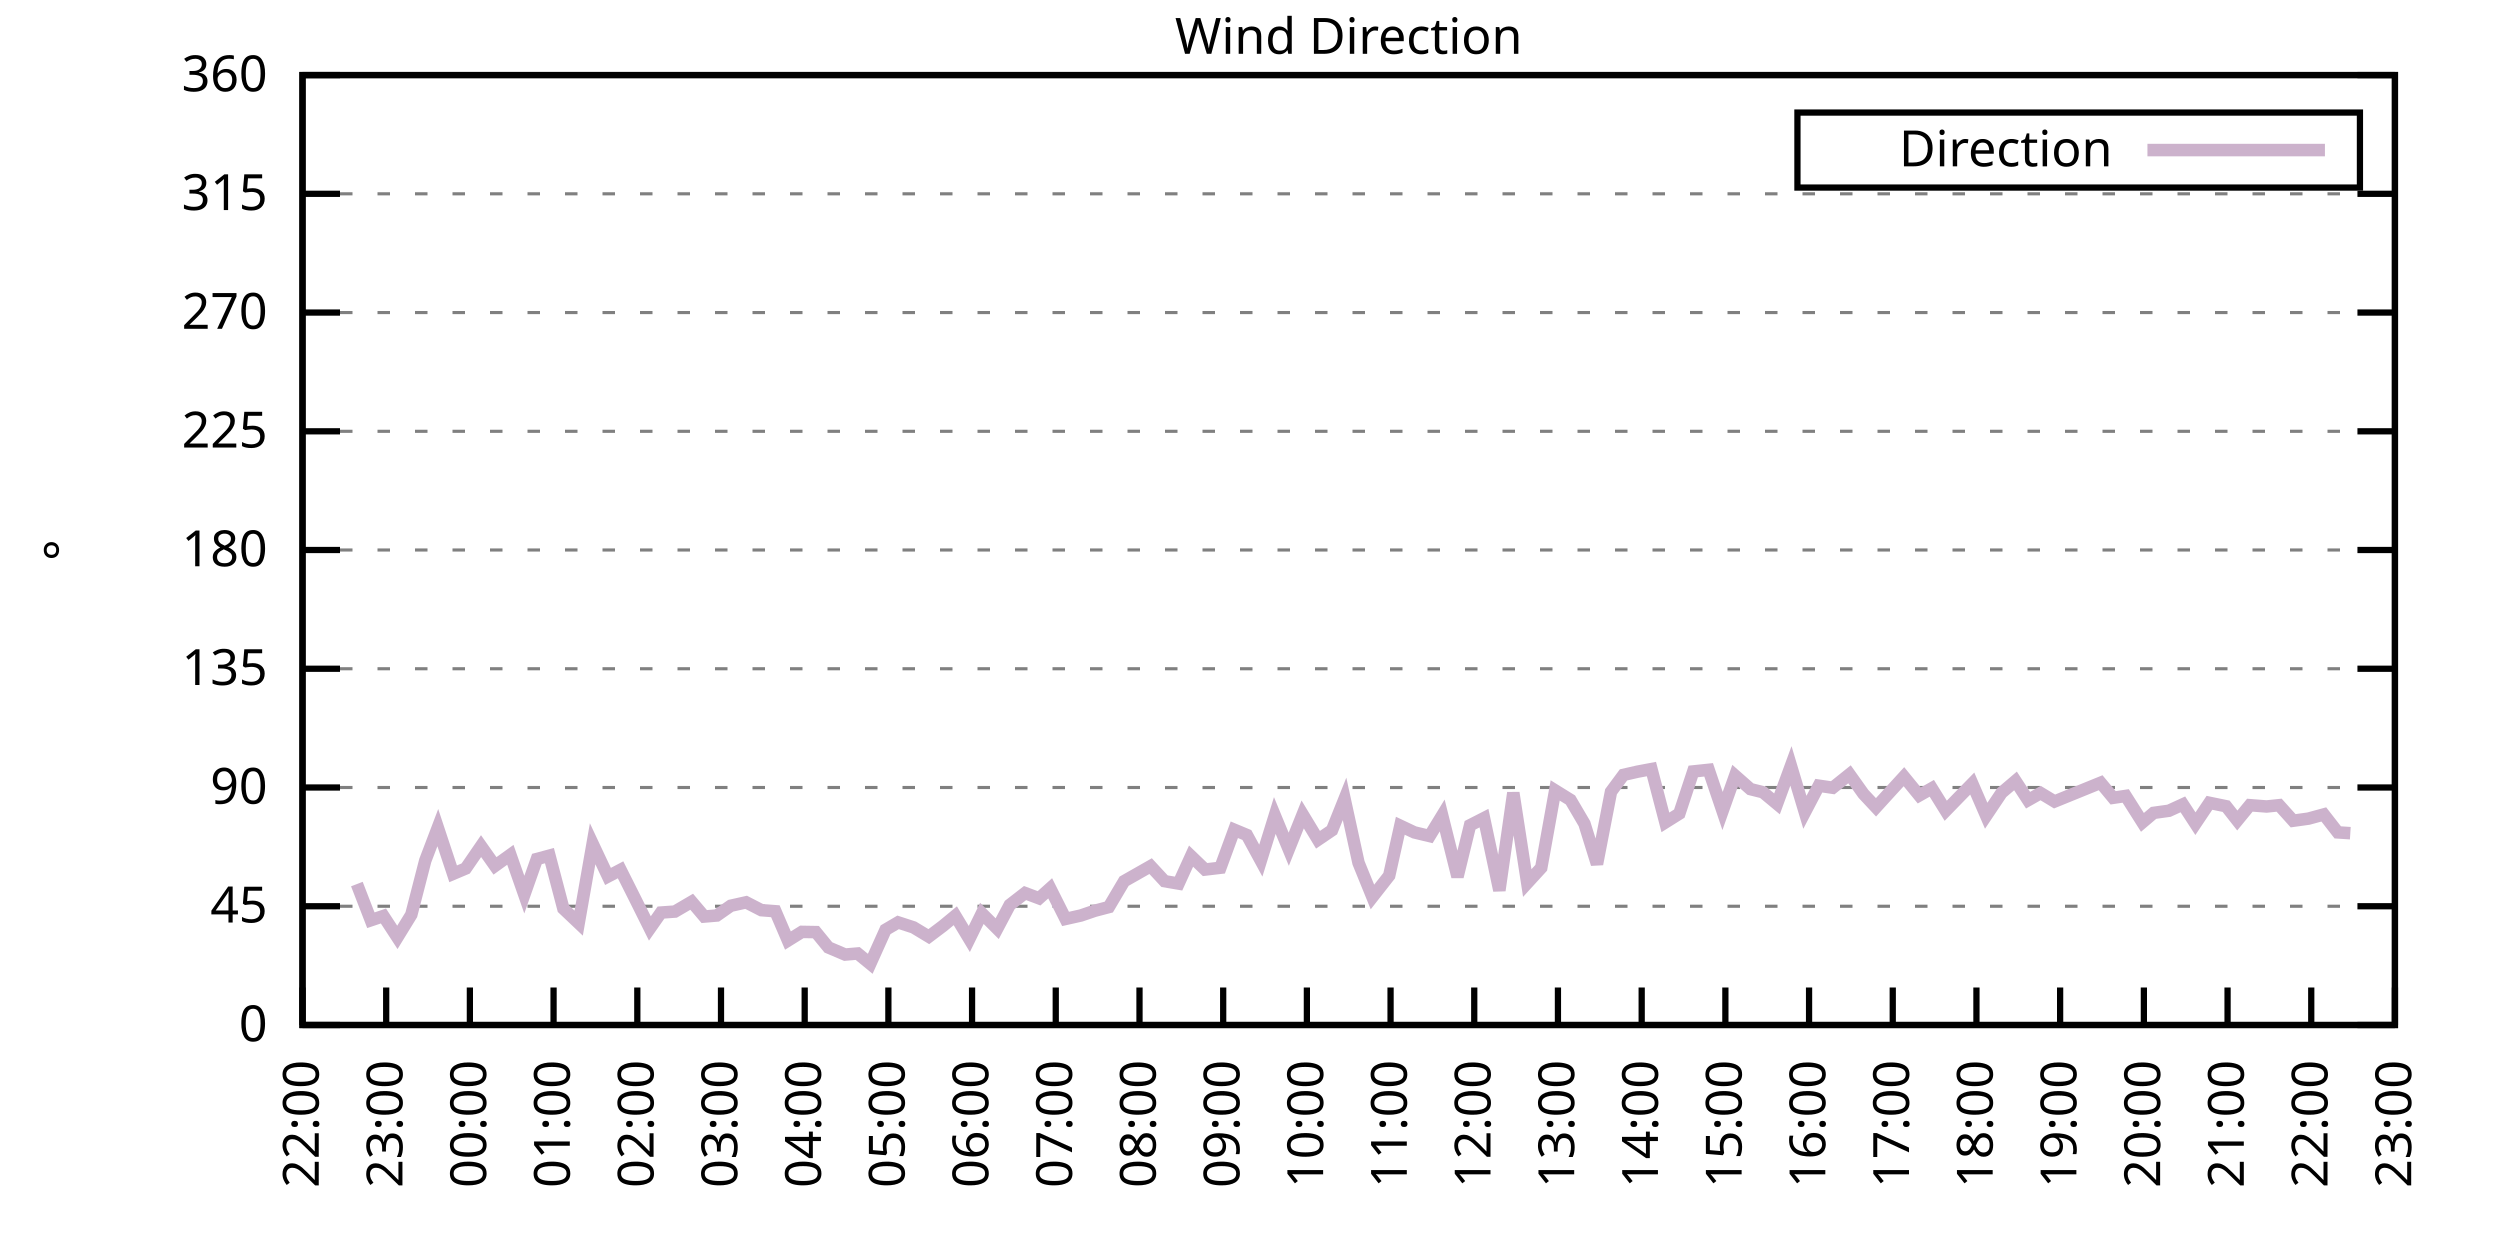
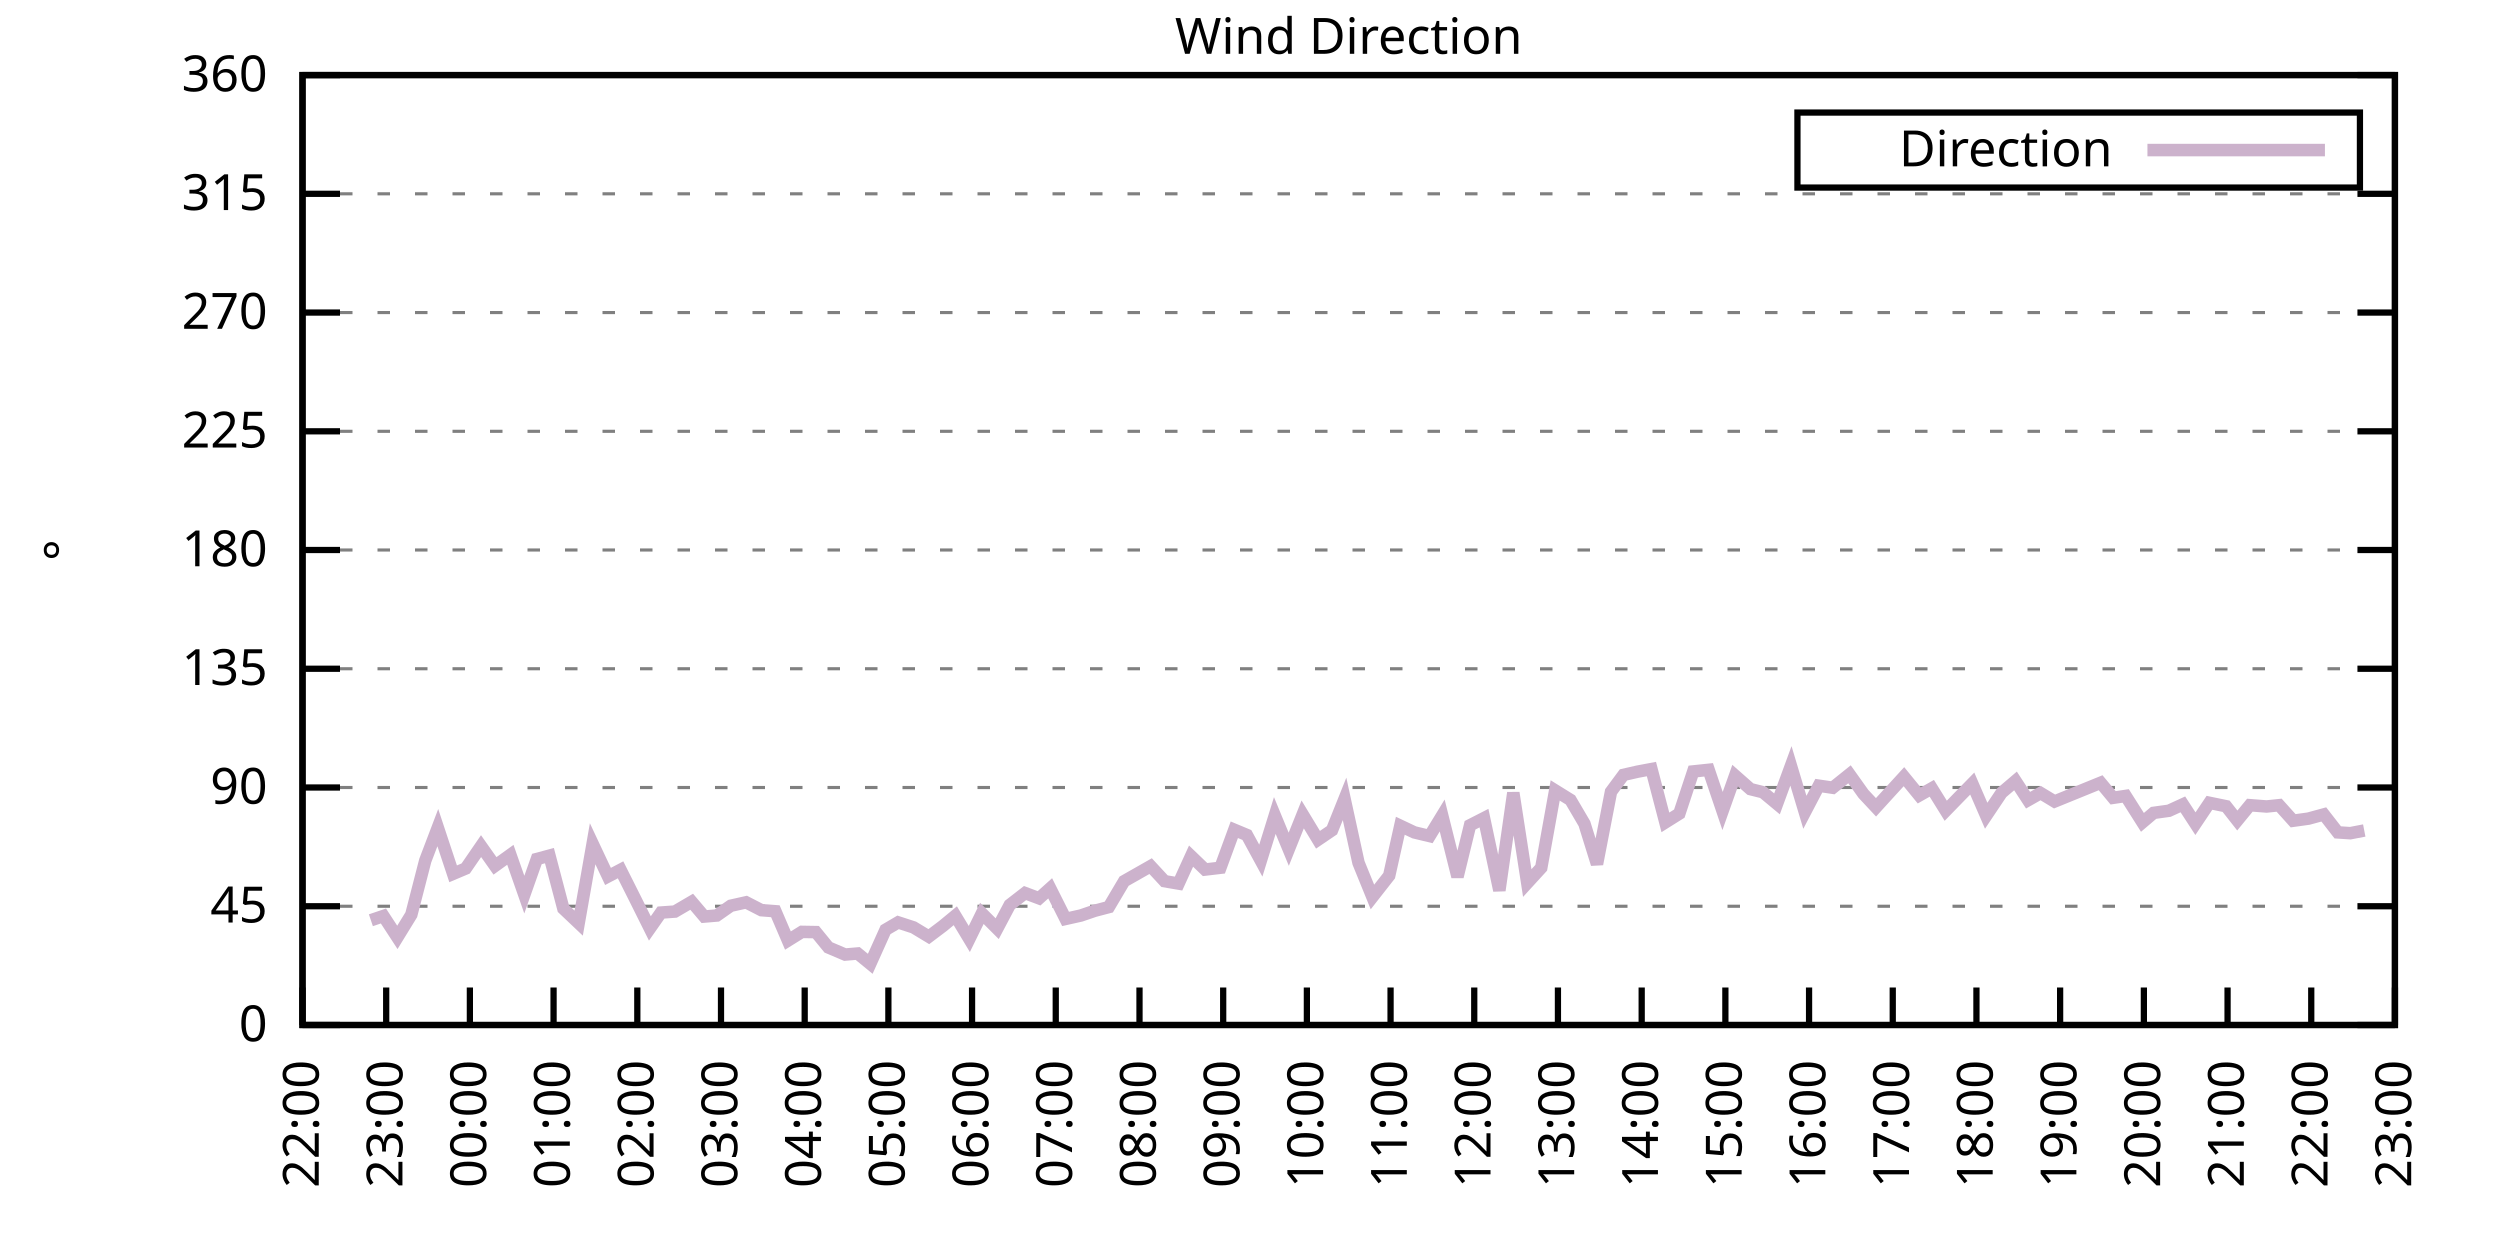
<svg xmlns="http://www.w3.org/2000/svg" xmlns:xlink="http://www.w3.org/1999/xlink" width="400" height="200" viewBox="0 0 400 200">
  <g id="gnuplot_canvas">
    <rect x="0" y="0" width="400" height="200" fill="none" />
    <defs>
      <circle id="gpDot" r="0.5" stroke-width="0.5" stroke="currentColor" />
      <path id="gpPt0" stroke-width="0.333" stroke="currentColor" d="M-1,0 h2 M0,-1 v2" />
      <path id="gpPt1" stroke-width="0.333" stroke="currentColor" d="M-1,-1 L1,1 M1,-1 L-1,1" />
      <path id="gpPt2" stroke-width="0.333" stroke="currentColor" d="M-1,0 L1,0 M0,-1 L0,1 M-1,-1 L1,1 M-1,1 L1,-1" />
      <rect id="gpPt3" stroke-width="0.333" stroke="currentColor" x="-1" y="-1" width="2" height="2" />
      <rect id="gpPt4" stroke-width="0.333" stroke="currentColor" fill="currentColor" x="-1" y="-1" width="2" height="2" />
      <circle id="gpPt5" stroke-width="0.333" stroke="currentColor" cx="0" cy="0" r="1" />
      <use xlink:href="#gpPt5" id="gpPt6" fill="currentColor" stroke="none" />
      <path id="gpPt7" stroke-width="0.333" stroke="currentColor" d="M0,-1.33 L-1.33,0.67 L1.33,0.67 z" />
      <use xlink:href="#gpPt7" id="gpPt8" fill="currentColor" stroke="none" />
      <use xlink:href="#gpPt7" id="gpPt9" stroke="currentColor" transform="rotate(180)" />
      <use xlink:href="#gpPt9" id="gpPt10" fill="currentColor" stroke="none" />
      <use xlink:href="#gpPt3" id="gpPt11" stroke="currentColor" transform="rotate(45)" />
      <use xlink:href="#gpPt11" id="gpPt12" fill="currentColor" stroke="none" />
      <path id="gpPt13" stroke-width="0.333" stroke="currentColor" d="M0,1.330 L1.265,0.411 L0.782,-1.067 L-0.782,-1.076 L-1.265,0.411 z" />
      <use xlink:href="#gpPt13" id="gpPt14" fill="currentColor" stroke="none" />
      <filter id="textbox" filterUnits="objectBoundingBox" x="0" y="0" height="1" width="1">
        <feFlood flood-color="white" flood-opacity="1" result="bgnd" />
        <feComposite in="SourceGraphic" in2="bgnd" operator="atop" />
      </filter>
      <filter id="greybox" filterUnits="objectBoundingBox" x="0" y="0" height="1" width="1">
        <feFlood flood-color="lightgrey" flood-opacity="1" result="grey" />
        <feComposite in="SourceGraphic" in2="grey" operator="atop" />
      </filter>
    </defs>
    <g fill="none" color="white" stroke="currentColor" stroke-width="1.00" stroke-linecap="butt" stroke-linejoin="miter">
</g>
    <g fill="none" color="black" stroke="currentColor" stroke-width="1.00" stroke-linecap="butt" stroke-linejoin="miter">
      <g stroke="none" shape-rendering="crispEdges">
        <polygon fill="rgb(255, 255, 255)" points="48.40,164.00 383.18,164.00 383.18,12.02 48.40,12.02 " />
      </g>
    </g>
    <g fill="none" color="black" stroke="currentColor" stroke-width="1.00" stroke-linecap="butt" stroke-linejoin="miter">
</g>
    <g fill="none" color="black" stroke="black" stroke-width="0.50" stroke-linecap="butt" stroke-linejoin="miter">
</g>
    <g fill="none" color="gray" stroke="currentColor" stroke-width="0.50" stroke-linecap="butt" stroke-linejoin="miter">
      <path stroke="gray" stroke-dasharray="2,4" class="gridline" d="M48.40,164.00 L383.19,164.00  " />
    </g>
    <g fill="none" color="gray" stroke="gray" stroke-width="1.00" stroke-linecap="butt" stroke-linejoin="miter">
</g>
    <g fill="none" color="black" stroke="currentColor" stroke-width="1.00" stroke-linecap="butt" stroke-linejoin="miter">
      <path stroke="black" d="M48.40,164.00 L54.40,164.00 M383.19,164.00 L377.19,164.00  " />
      <g transform="translate(42.80,166.60)" stroke="none" fill="black" font-family="Sans" font-size="8.00" text-anchor="end">
        <text>
          <tspan font-family="Sans"> 0</tspan>
        </text>
      </g>
    </g>
    <g fill="none" color="black" stroke="currentColor" stroke-width="1.00" stroke-linecap="butt" stroke-linejoin="miter">
</g>
    <g fill="none" color="black" stroke="black" stroke-width="0.50" stroke-linecap="butt" stroke-linejoin="miter">
</g>
    <g fill="none" color="gray" stroke="currentColor" stroke-width="0.50" stroke-linecap="butt" stroke-linejoin="miter">
      <path stroke="gray" stroke-dasharray="2,4" class="gridline" d="M48.40,145.00 L383.19,145.00  " />
    </g>
    <g fill="none" color="gray" stroke="gray" stroke-width="1.00" stroke-linecap="butt" stroke-linejoin="miter">
</g>
    <g fill="none" color="black" stroke="currentColor" stroke-width="1.00" stroke-linecap="butt" stroke-linejoin="miter">
      <path stroke="black" d="M48.40,145.00 L54.40,145.00 M383.19,145.00 L377.19,145.00  " />
      <g transform="translate(42.80,147.60)" stroke="none" fill="black" font-family="Sans" font-size="8.00" text-anchor="end">
        <text>
          <tspan font-family="Sans"> 45</tspan>
        </text>
      </g>
    </g>
    <g fill="none" color="black" stroke="currentColor" stroke-width="1.00" stroke-linecap="butt" stroke-linejoin="miter">
</g>
    <g fill="none" color="black" stroke="black" stroke-width="0.50" stroke-linecap="butt" stroke-linejoin="miter">
</g>
    <g fill="none" color="gray" stroke="currentColor" stroke-width="0.50" stroke-linecap="butt" stroke-linejoin="miter">
      <path stroke="gray" stroke-dasharray="2,4" class="gridline" d="M48.40,126.00 L383.19,126.00  " />
    </g>
    <g fill="none" color="gray" stroke="gray" stroke-width="1.00" stroke-linecap="butt" stroke-linejoin="miter">
</g>
    <g fill="none" color="black" stroke="currentColor" stroke-width="1.00" stroke-linecap="butt" stroke-linejoin="miter">
      <path stroke="black" d="M48.40,126.00 L54.40,126.00 M383.19,126.00 L377.19,126.00  " />
      <g transform="translate(42.80,128.60)" stroke="none" fill="black" font-family="Sans" font-size="8.00" text-anchor="end">
        <text>
          <tspan font-family="Sans"> 90</tspan>
        </text>
      </g>
    </g>
    <g fill="none" color="black" stroke="currentColor" stroke-width="1.00" stroke-linecap="butt" stroke-linejoin="miter">
</g>
    <g fill="none" color="black" stroke="black" stroke-width="0.50" stroke-linecap="butt" stroke-linejoin="miter">
</g>
    <g fill="none" color="gray" stroke="currentColor" stroke-width="0.50" stroke-linecap="butt" stroke-linejoin="miter">
      <path stroke="gray" stroke-dasharray="2,4" class="gridline" d="M48.40,107.00 L383.19,107.00  " />
    </g>
    <g fill="none" color="gray" stroke="gray" stroke-width="1.00" stroke-linecap="butt" stroke-linejoin="miter">
</g>
    <g fill="none" color="black" stroke="currentColor" stroke-width="1.00" stroke-linecap="butt" stroke-linejoin="miter">
      <path stroke="black" d="M48.40,107.00 L54.40,107.00 M383.19,107.00 L377.19,107.00  " />
      <g transform="translate(42.80,109.60)" stroke="none" fill="black" font-family="Sans" font-size="8.00" text-anchor="end">
        <text>
          <tspan font-family="Sans"> 135</tspan>
        </text>
      </g>
    </g>
    <g fill="none" color="black" stroke="currentColor" stroke-width="1.00" stroke-linecap="butt" stroke-linejoin="miter">
</g>
    <g fill="none" color="black" stroke="black" stroke-width="0.50" stroke-linecap="butt" stroke-linejoin="miter">
</g>
    <g fill="none" color="gray" stroke="currentColor" stroke-width="0.50" stroke-linecap="butt" stroke-linejoin="miter">
      <path stroke="gray" stroke-dasharray="2,4" class="gridline" d="M48.40,88.00 L383.19,88.00  " />
    </g>
    <g fill="none" color="gray" stroke="gray" stroke-width="1.00" stroke-linecap="butt" stroke-linejoin="miter">
</g>
    <g fill="none" color="black" stroke="currentColor" stroke-width="1.00" stroke-linecap="butt" stroke-linejoin="miter">
      <path stroke="black" d="M48.40,88.00 L54.40,88.00 M383.19,88.00 L377.19,88.00  " />
      <g transform="translate(42.80,90.60)" stroke="none" fill="black" font-family="Sans" font-size="8.00" text-anchor="end">
        <text>
          <tspan font-family="Sans"> 180</tspan>
        </text>
      </g>
    </g>
    <g fill="none" color="black" stroke="currentColor" stroke-width="1.00" stroke-linecap="butt" stroke-linejoin="miter">
</g>
    <g fill="none" color="black" stroke="black" stroke-width="0.50" stroke-linecap="butt" stroke-linejoin="miter">
</g>
    <g fill="none" color="gray" stroke="currentColor" stroke-width="0.50" stroke-linecap="butt" stroke-linejoin="miter">
      <path stroke="gray" stroke-dasharray="2,4" class="gridline" d="M48.40,69.01 L383.19,69.01  " />
    </g>
    <g fill="none" color="gray" stroke="gray" stroke-width="1.00" stroke-linecap="butt" stroke-linejoin="miter">
</g>
    <g fill="none" color="black" stroke="currentColor" stroke-width="1.00" stroke-linecap="butt" stroke-linejoin="miter">
      <path stroke="black" d="M48.40,69.01 L54.40,69.01 M383.19,69.01 L377.19,69.01  " />
      <g transform="translate(42.80,71.61)" stroke="none" fill="black" font-family="Sans" font-size="8.00" text-anchor="end">
        <text>
          <tspan font-family="Sans"> 225</tspan>
        </text>
      </g>
    </g>
    <g fill="none" color="black" stroke="currentColor" stroke-width="1.00" stroke-linecap="butt" stroke-linejoin="miter">
</g>
    <g fill="none" color="black" stroke="black" stroke-width="0.50" stroke-linecap="butt" stroke-linejoin="miter">
</g>
    <g fill="none" color="gray" stroke="currentColor" stroke-width="0.50" stroke-linecap="butt" stroke-linejoin="miter">
      <path stroke="gray" stroke-dasharray="2,4" class="gridline" d="M48.40,50.01 L383.19,50.01  " />
    </g>
    <g fill="none" color="gray" stroke="gray" stroke-width="1.00" stroke-linecap="butt" stroke-linejoin="miter">
</g>
    <g fill="none" color="black" stroke="currentColor" stroke-width="1.00" stroke-linecap="butt" stroke-linejoin="miter">
      <path stroke="black" d="M48.40,50.01 L54.40,50.01 M383.19,50.01 L377.19,50.01  " />
      <g transform="translate(42.80,52.61)" stroke="none" fill="black" font-family="Sans" font-size="8.00" text-anchor="end">
        <text>
          <tspan font-family="Sans"> 270</tspan>
        </text>
      </g>
    </g>
    <g fill="none" color="black" stroke="currentColor" stroke-width="1.00" stroke-linecap="butt" stroke-linejoin="miter">
</g>
    <g fill="none" color="black" stroke="black" stroke-width="0.50" stroke-linecap="butt" stroke-linejoin="miter">
</g>
    <g fill="none" color="gray" stroke="currentColor" stroke-width="0.50" stroke-linecap="butt" stroke-linejoin="miter">
      <path stroke="gray" stroke-dasharray="2,4" class="gridline" d="M48.40,31.01 L383.19,31.01  " />
    </g>
    <g fill="none" color="gray" stroke="gray" stroke-width="1.00" stroke-linecap="butt" stroke-linejoin="miter">
</g>
    <g fill="none" color="black" stroke="currentColor" stroke-width="1.00" stroke-linecap="butt" stroke-linejoin="miter">
      <path stroke="black" d="M48.40,31.01 L54.40,31.01 M383.19,31.01 L377.19,31.01  " />
      <g transform="translate(42.80,33.61)" stroke="none" fill="black" font-family="Sans" font-size="8.00" text-anchor="end">
        <text>
          <tspan font-family="Sans"> 315</tspan>
        </text>
      </g>
    </g>
    <g fill="none" color="black" stroke="currentColor" stroke-width="1.00" stroke-linecap="butt" stroke-linejoin="miter">
</g>
    <g fill="none" color="black" stroke="black" stroke-width="0.50" stroke-linecap="butt" stroke-linejoin="miter">
</g>
    <g fill="none" color="gray" stroke="currentColor" stroke-width="0.50" stroke-linecap="butt" stroke-linejoin="miter">
      <path stroke="gray" stroke-dasharray="2,4" class="gridline" d="M48.40,12.01 L383.19,12.01  " />
    </g>
    <g fill="none" color="gray" stroke="gray" stroke-width="1.00" stroke-linecap="butt" stroke-linejoin="miter">
</g>
    <g fill="none" color="black" stroke="currentColor" stroke-width="1.00" stroke-linecap="butt" stroke-linejoin="miter">
      <path stroke="black" d="M48.40,12.01 L54.40,12.01 M383.19,12.01 L377.19,12.01  " />
      <g transform="translate(42.80,14.61)" stroke="none" fill="black" font-family="Sans" font-size="8.00" text-anchor="end">
        <text>
          <tspan font-family="Sans"> 360</tspan>
        </text>
      </g>
    </g>
    <g fill="none" color="black" stroke="currentColor" stroke-width="1.00" stroke-linecap="butt" stroke-linejoin="miter">
      <path stroke="black" d="M48.40,164.00 L48.40,158.00  " />
      <g transform="translate(51.00,169.60) rotate(270.00)" stroke="none" fill="black" font-family="Sans" font-size="8.00" text-anchor="end">
        <text>
          <tspan font-family="Sans">22:00</tspan>
        </text>
      </g>
    </g>
    <g fill="none" color="black" stroke="currentColor" stroke-width="1.00" stroke-linecap="butt" stroke-linejoin="miter">
      <path stroke="black" d="M61.79,164.00 L61.79,158.00  " />
      <g transform="translate(64.39,169.60) rotate(270.00)" stroke="none" fill="black" font-family="Sans" font-size="8.00" text-anchor="end">
        <text>
          <tspan font-family="Sans">23:00</tspan>
        </text>
      </g>
    </g>
    <g fill="none" color="black" stroke="currentColor" stroke-width="1.00" stroke-linecap="butt" stroke-linejoin="miter">
      <path stroke="black" d="M75.18,164.00 L75.18,158.00  " />
      <g transform="translate(77.78,169.60) rotate(270.00)" stroke="none" fill="black" font-family="Sans" font-size="8.00" text-anchor="end">
        <text>
          <tspan font-family="Sans">00:00</tspan>
        </text>
      </g>
    </g>
    <g fill="none" color="black" stroke="currentColor" stroke-width="1.00" stroke-linecap="butt" stroke-linejoin="miter">
      <path stroke="black" d="M88.57,164.00 L88.57,158.00  " />
      <g transform="translate(91.17,169.60) rotate(270.00)" stroke="none" fill="black" font-family="Sans" font-size="8.00" text-anchor="end">
        <text>
          <tspan font-family="Sans">01:00</tspan>
        </text>
      </g>
    </g>
    <g fill="none" color="black" stroke="currentColor" stroke-width="1.00" stroke-linecap="butt" stroke-linejoin="miter">
      <path stroke="black" d="M101.97,164.00 L101.97,158.00  " />
      <g transform="translate(104.57,169.60) rotate(270.00)" stroke="none" fill="black" font-family="Sans" font-size="8.00" text-anchor="end">
        <text>
          <tspan font-family="Sans">02:00</tspan>
        </text>
      </g>
    </g>
    <g fill="none" color="black" stroke="currentColor" stroke-width="1.00" stroke-linecap="butt" stroke-linejoin="miter">
      <path stroke="black" d="M115.36,164.00 L115.36,158.00  " />
      <g transform="translate(117.96,169.60) rotate(270.00)" stroke="none" fill="black" font-family="Sans" font-size="8.00" text-anchor="end">
        <text>
          <tspan font-family="Sans">03:00</tspan>
        </text>
      </g>
    </g>
    <g fill="none" color="black" stroke="currentColor" stroke-width="1.00" stroke-linecap="butt" stroke-linejoin="miter">
      <path stroke="black" d="M128.75,164.00 L128.75,158.00  " />
      <g transform="translate(131.35,169.60) rotate(270.00)" stroke="none" fill="black" font-family="Sans" font-size="8.00" text-anchor="end">
        <text>
          <tspan font-family="Sans">04:00</tspan>
        </text>
      </g>
    </g>
    <g fill="none" color="black" stroke="currentColor" stroke-width="1.00" stroke-linecap="butt" stroke-linejoin="miter">
      <path stroke="black" d="M142.14,164.00 L142.14,158.00  " />
      <g transform="translate(144.74,169.60) rotate(270.00)" stroke="none" fill="black" font-family="Sans" font-size="8.00" text-anchor="end">
        <text>
          <tspan font-family="Sans">05:00</tspan>
        </text>
      </g>
    </g>
    <g fill="none" color="black" stroke="currentColor" stroke-width="1.00" stroke-linecap="butt" stroke-linejoin="miter">
      <path stroke="black" d="M155.53,164.00 L155.53,158.00  " />
      <g transform="translate(158.13,169.60) rotate(270.00)" stroke="none" fill="black" font-family="Sans" font-size="8.00" text-anchor="end">
        <text>
          <tspan font-family="Sans">06:00</tspan>
        </text>
      </g>
    </g>
    <g fill="none" color="black" stroke="currentColor" stroke-width="1.00" stroke-linecap="butt" stroke-linejoin="miter">
      <path stroke="black" d="M168.92,164.00 L168.92,158.00  " />
      <g transform="translate(171.52,169.60) rotate(270.00)" stroke="none" fill="black" font-family="Sans" font-size="8.00" text-anchor="end">
        <text>
          <tspan font-family="Sans">07:00</tspan>
        </text>
      </g>
    </g>
    <g fill="none" color="black" stroke="currentColor" stroke-width="1.00" stroke-linecap="butt" stroke-linejoin="miter">
      <path stroke="black" d="M182.32,164.00 L182.32,158.00  " />
      <g transform="translate(184.92,169.60) rotate(270.00)" stroke="none" fill="black" font-family="Sans" font-size="8.00" text-anchor="end">
        <text>
          <tspan font-family="Sans">08:00</tspan>
        </text>
      </g>
    </g>
    <g fill="none" color="black" stroke="currentColor" stroke-width="1.00" stroke-linecap="butt" stroke-linejoin="miter">
      <path stroke="black" d="M195.71,164.00 L195.71,158.00  " />
      <g transform="translate(198.31,169.60) rotate(270.00)" stroke="none" fill="black" font-family="Sans" font-size="8.00" text-anchor="end">
        <text>
          <tspan font-family="Sans">09:00</tspan>
        </text>
      </g>
    </g>
    <g fill="none" color="black" stroke="currentColor" stroke-width="1.00" stroke-linecap="butt" stroke-linejoin="miter">
      <path stroke="black" d="M209.10,164.00 L209.10,158.00  " />
      <g transform="translate(211.70,169.60) rotate(270.00)" stroke="none" fill="black" font-family="Sans" font-size="8.00" text-anchor="end">
        <text>
          <tspan font-family="Sans">10:00</tspan>
        </text>
      </g>
    </g>
    <g fill="none" color="black" stroke="currentColor" stroke-width="1.00" stroke-linecap="butt" stroke-linejoin="miter">
      <path stroke="black" d="M222.49,164.00 L222.49,158.00  " />
      <g transform="translate(225.09,169.60) rotate(270.00)" stroke="none" fill="black" font-family="Sans" font-size="8.00" text-anchor="end">
        <text>
          <tspan font-family="Sans">11:00</tspan>
        </text>
      </g>
    </g>
    <g fill="none" color="black" stroke="currentColor" stroke-width="1.00" stroke-linecap="butt" stroke-linejoin="miter">
      <path stroke="black" d="M235.88,164.00 L235.88,158.00  " />
      <g transform="translate(238.48,169.60) rotate(270.00)" stroke="none" fill="black" font-family="Sans" font-size="8.00" text-anchor="end">
        <text>
          <tspan font-family="Sans">12:00</tspan>
        </text>
      </g>
    </g>
    <g fill="none" color="black" stroke="currentColor" stroke-width="1.00" stroke-linecap="butt" stroke-linejoin="miter">
      <path stroke="black" d="M249.27,164.00 L249.27,158.00  " />
      <g transform="translate(251.87,169.60) rotate(270.00)" stroke="none" fill="black" font-family="Sans" font-size="8.00" text-anchor="end">
        <text>
          <tspan font-family="Sans">13:00</tspan>
        </text>
      </g>
    </g>
    <g fill="none" color="black" stroke="currentColor" stroke-width="1.00" stroke-linecap="butt" stroke-linejoin="miter">
      <path stroke="black" d="M262.67,164.00 L262.67,158.00  " />
      <g transform="translate(265.27,169.60) rotate(270.00)" stroke="none" fill="black" font-family="Sans" font-size="8.00" text-anchor="end">
        <text>
          <tspan font-family="Sans">14:00</tspan>
        </text>
      </g>
    </g>
    <g fill="none" color="black" stroke="currentColor" stroke-width="1.00" stroke-linecap="butt" stroke-linejoin="miter">
      <path stroke="black" d="M276.06,164.00 L276.06,158.00  " />
      <g transform="translate(278.66,169.60) rotate(270.00)" stroke="none" fill="black" font-family="Sans" font-size="8.00" text-anchor="end">
        <text>
          <tspan font-family="Sans">15:00</tspan>
        </text>
      </g>
    </g>
    <g fill="none" color="black" stroke="currentColor" stroke-width="1.00" stroke-linecap="butt" stroke-linejoin="miter">
      <path stroke="black" d="M289.45,164.00 L289.45,158.00  " />
      <g transform="translate(292.05,169.60) rotate(270.00)" stroke="none" fill="black" font-family="Sans" font-size="8.00" text-anchor="end">
        <text>
          <tspan font-family="Sans">16:00</tspan>
        </text>
      </g>
    </g>
    <g fill="none" color="black" stroke="currentColor" stroke-width="1.00" stroke-linecap="butt" stroke-linejoin="miter">
      <path stroke="black" d="M302.84,164.00 L302.84,158.00  " />
      <g transform="translate(305.44,169.60) rotate(270.00)" stroke="none" fill="black" font-family="Sans" font-size="8.00" text-anchor="end">
        <text>
          <tspan font-family="Sans">17:00</tspan>
        </text>
      </g>
    </g>
    <g fill="none" color="black" stroke="currentColor" stroke-width="1.00" stroke-linecap="butt" stroke-linejoin="miter">
      <path stroke="black" d="M316.23,164.00 L316.23,158.00  " />
      <g transform="translate(318.83,169.60) rotate(270.00)" stroke="none" fill="black" font-family="Sans" font-size="8.00" text-anchor="end">
        <text>
          <tspan font-family="Sans">18:00</tspan>
        </text>
      </g>
    </g>
    <g fill="none" color="black" stroke="currentColor" stroke-width="1.00" stroke-linecap="butt" stroke-linejoin="miter">
      <path stroke="black" d="M329.62,164.00 L329.62,158.00  " />
      <g transform="translate(332.22,169.60) rotate(270.00)" stroke="none" fill="black" font-family="Sans" font-size="8.00" text-anchor="end">
        <text>
          <tspan font-family="Sans">19:00</tspan>
        </text>
      </g>
    </g>
    <g fill="none" color="black" stroke="currentColor" stroke-width="1.00" stroke-linecap="butt" stroke-linejoin="miter">
      <path stroke="black" d="M343.02,164.00 L343.02,158.00  " />
      <g transform="translate(345.62,169.60) rotate(270.00)" stroke="none" fill="black" font-family="Sans" font-size="8.00" text-anchor="end">
        <text>
          <tspan font-family="Sans">20:00</tspan>
        </text>
      </g>
    </g>
    <g fill="none" color="black" stroke="currentColor" stroke-width="1.00" stroke-linecap="butt" stroke-linejoin="miter">
      <path stroke="black" d="M356.41,164.00 L356.41,158.00  " />
      <g transform="translate(359.01,169.60) rotate(270.00)" stroke="none" fill="black" font-family="Sans" font-size="8.00" text-anchor="end">
        <text>
          <tspan font-family="Sans">21:00</tspan>
        </text>
      </g>
    </g>
    <g fill="none" color="black" stroke="currentColor" stroke-width="1.00" stroke-linecap="butt" stroke-linejoin="miter">
      <path stroke="black" d="M369.80,164.00 L369.80,158.00  " />
      <g transform="translate(372.40,169.60) rotate(270.00)" stroke="none" fill="black" font-family="Sans" font-size="8.00" text-anchor="end">
        <text>
          <tspan font-family="Sans">22:00</tspan>
        </text>
      </g>
    </g>
    <g fill="none" color="black" stroke="currentColor" stroke-width="1.00" stroke-linecap="butt" stroke-linejoin="miter">
      <path stroke="black" d="M383.19,164.00 L383.19,158.00  " />
      <g transform="translate(385.79,169.60) rotate(270.00)" stroke="none" fill="black" font-family="Sans" font-size="8.00" text-anchor="end">
        <text>
          <tspan font-family="Sans">23:00</tspan>
        </text>
      </g>
    </g>
    <g fill="none" color="black" stroke="currentColor" stroke-width="1.00" stroke-linecap="butt" stroke-linejoin="miter">
</g>
    <g fill="none" color="black" stroke="currentColor" stroke-width="1.00" stroke-linecap="butt" stroke-linejoin="miter">
      <path stroke="black" d="M48.40,12.01 L48.40,164.00 L383.19,164.00 L383.19,12.01 L48.40,12.01 Z  " />
    </g>
    <g fill="none" color="black" stroke="currentColor" stroke-width="1.00" stroke-linecap="butt" stroke-linejoin="miter">
</g>
    <g fill="none" color="black" stroke="currentColor" stroke-width="1.00" stroke-linecap="butt" stroke-linejoin="miter">
      <path stroke="black" d="M287.59,30.01 L287.59,18.01 L377.59,18.01 L377.59,30.01 L287.59,30.01 Z  " />
    </g>
    <g id="Wind_direction_plot_1">
      <g fill="none" color="white" stroke="black" stroke-width="2.00" stroke-linecap="butt" stroke-linejoin="miter">
</g>
      <g fill="none" color="black" stroke="currentColor" stroke-width="2.00" stroke-linecap="butt" stroke-linejoin="miter">
        <g transform="translate(337.99,26.61)" stroke="none" fill="black" font-family="Sans" font-size="8.00" text-anchor="end">
          <text>
            <tspan font-family="Sans">Direction</tspan>
          </text>
        </g>
      </g>
      <g fill="none" color="black" stroke="currentColor" stroke-width="2.00" stroke-linecap="butt" stroke-linejoin="miter">
-         <path stroke="rgb(204, 178, 204)" d="M343.59,24.01 L371.99,24.01 M57.10,141.45 L59.34,147.24 L61.35,146.56 L63.58,149.98 L65.81,146.35 L68.04,137.70   L70.05,132.42 L72.50,139.81 L74.51,138.96 L76.97,135.38 L79.20,138.54 L81.66,136.77 L83.89,143.14 L85.90,137.44   L87.91,136.90 L90.14,145.38 L92.59,147.70 L94.82,135.00 L97.28,140.23 L99.29,139.17 L101.52,143.61 L103.98,148.55   L105.76,146.01 L107.99,145.85 L110.67,144.28 L112.68,146.65 L114.69,146.48 L116.92,144.92 L119.38,144.37 L121.83,145.63   L124.06,145.80 L126.07,150.49 L128.30,149.10 L130.54,149.14 L132.54,151.59 L135.22,152.73 L137.23,152.56 L139.24,154.21   L141.69,148.76 L143.70,147.58 L146.16,148.38 L148.61,149.86 L150.85,148.17 L152.85,146.52 L155.09,150.24 L157.10,146.14   L159.55,148.59 L161.56,144.79 L164.01,142.89 L166.25,143.73 L168.03,142.13 L170.49,147.03 L172.94,146.48 L175.17,145.72   L177.41,145.13 L179.86,140.99 L184.10,138.58 L186.33,140.99 L188.57,141.37 L190.57,136.98 L192.81,139.13 L195.26,138.84   L197.49,132.76 L199.50,133.60 L201.73,137.70 L203.97,130.48 L206.20,135.88 L208.43,130.31 L210.88,134.36 L213.12,132.84   L215.13,127.82 L217.36,138.04 L219.59,143.52 L222.27,140.10 L224.05,132.12 L226.29,133.18 L228.74,133.77 L230.75,130.48   L233.20,140.27 L235.21,132.04 L237.44,130.90 L239.90,142.47 L242.13,126.85 L244.36,141.29 L246.60,138.84 L248.83,126.47   L251.28,127.99 L253.51,131.79 L255.52,138.25 L257.76,126.68 L259.76,123.98 L262.00,123.47 L264.23,123.05 L266.46,131.58   L268.69,130.18 L270.92,123.43 L273.38,123.17 L275.61,129.76 L277.62,124.10 L280.07,126.26 L282.08,126.76 L284.32,128.62   L286.55,122.54 L288.78,129.97 L291.01,125.71 L293.24,126.04 L295.92,123.89 L298.15,127.02 L300.16,129.17 L302.39,126.72   L304.63,124.27 L307.08,127.27 L309.09,126.13 L311.32,129.72 L313.33,127.65 L315.56,125.37 L317.79,130.52 L320.25,126.85   L322.48,124.95 L324.49,128.03 L326.50,126.89 L328.73,128.24 L336.10,125.24 L338.10,127.65 L340.11,127.35 L342.79,131.58   L344.58,130.06 L347.03,129.72 L349.26,128.70 L351.27,131.79 L353.51,128.45 L356.18,129.00 L357.97,131.28 L359.98,128.83   L362.66,129.04 L364.66,128.83 L366.90,131.32 L369.35,130.98 L371.81,130.31 L374.04,133.18 L376.05,133.31  " />
+         <path stroke="rgb(204, 178, 204)" d="M343.59,24.01 L371.99,24.01 M59.34,147.24 L61.35,146.56 L63.58,149.98 L65.81,146.35 L68.04,137.70 L70.05,132.42   L72.50,139.81 L74.51,138.96 L76.97,135.38 L79.20,138.54 L81.66,136.77 L83.89,143.14 L85.90,137.44 L87.91,136.90   L90.14,145.38 L92.59,147.70 L94.82,135.00 L97.28,140.23 L99.29,139.17 L101.52,143.61 L103.98,148.55 L105.76,146.01   L107.99,145.85 L110.67,144.28 L112.68,146.65 L114.69,146.48 L116.92,144.92 L119.38,144.37 L121.83,145.63 L124.06,145.80   L126.07,150.49 L128.30,149.10 L130.54,149.14 L132.54,151.59 L135.22,152.73 L137.23,152.56 L139.24,154.21 L141.69,148.76   L143.70,147.58 L146.16,148.38 L148.61,149.86 L150.85,148.17 L152.85,146.52 L155.09,150.24 L157.10,146.14 L159.55,148.59   L161.56,144.79 L164.01,142.89 L166.25,143.73 L168.03,142.13 L170.49,147.03 L172.94,146.48 L175.17,145.72 L177.41,145.13   L179.86,140.99 L184.10,138.58 L186.33,140.99 L188.57,141.37 L190.57,136.98 L192.81,139.13 L195.26,138.84 L197.49,132.76   L199.50,133.60 L201.73,137.70 L203.97,130.48 L206.20,135.88 L208.43,130.31 L210.88,134.36 L213.12,132.84 L215.13,127.82   L217.36,138.04 L219.59,143.52 L222.27,140.10 L224.05,132.12 L226.29,133.18 L228.74,133.77 L230.75,130.48 L233.20,140.27   L235.21,132.04 L237.44,130.90 L239.90,142.47 L242.13,126.85 L244.36,141.29 L246.60,138.84 L248.83,126.47 L251.28,127.99   L253.51,131.79 L255.52,138.25 L257.76,126.68 L259.76,123.98 L262.00,123.47 L264.23,123.05 L266.46,131.58 L268.69,130.18   L270.92,123.43 L273.38,123.17 L275.61,129.76 L277.62,124.10 L280.07,126.26 L282.08,126.76 L284.32,128.62 L286.55,122.54   L288.78,129.97 L291.01,125.71 L293.24,126.04 L295.92,123.89 L298.15,127.02 L300.16,129.17 L302.39,126.72 L304.63,124.27   L307.08,127.27 L309.09,126.13 L311.32,129.72 L313.33,127.65 L315.56,125.37 L317.79,130.52 L320.25,126.85 L322.48,124.95   L324.49,128.03 L326.50,126.89 L328.73,128.24 L336.10,125.24 L338.10,127.65 L340.11,127.35 L342.79,131.58 L344.58,130.06   L347.03,129.72 L349.26,128.70 L351.27,131.79 L353.51,128.45 L356.18,129.00 L357.97,131.28 L359.98,128.83 L362.66,129.04   L364.66,128.83 L366.90,131.32 L369.35,130.98 L371.81,130.31 L374.04,133.18 L376.05,133.31 L378.28,132.88  " />
      </g>
    </g>
    <g fill="none" color="black" stroke="currentColor" stroke-width="2.00" stroke-linecap="butt" stroke-linejoin="miter">
</g>
    <g fill="none" color="black" stroke="black" stroke-width="1.00" stroke-linecap="butt" stroke-linejoin="miter">
</g>
    <g fill="none" color="black" stroke="currentColor" stroke-width="1.00" stroke-linecap="butt" stroke-linejoin="miter">
      <path stroke="black" d="M48.40,12.01 L48.40,164.00 L383.19,164.00 L383.19,12.01 L48.40,12.01 Z  " />
      <g transform="translate(12.80,88.01) rotate(270.00)" stroke="none" fill="black" font-family="Sans" font-size="8.00" text-anchor="middle">
        <text>
          <tspan font-family="Sans">°</tspan>
        </text>
      </g>
    </g>
    <g fill="none" color="black" stroke="currentColor" stroke-width="1.00" stroke-linecap="butt" stroke-linejoin="miter">
</g>
    <g fill="none" color="black" stroke="currentColor" stroke-width="1.00" stroke-linecap="butt" stroke-linejoin="miter">
      <g transform="translate(215.79,8.61)" stroke="none" fill="black" font-family="Sans" font-size="8.00" text-anchor="middle">
        <text>
          <tspan font-family="Sans">Wind Direction</tspan>
        </text>
      </g>
    </g>
    <g fill="none" color="black" stroke="currentColor" stroke-width="1.00" stroke-linecap="butt" stroke-linejoin="miter">
</g>
  </g>
</svg>
